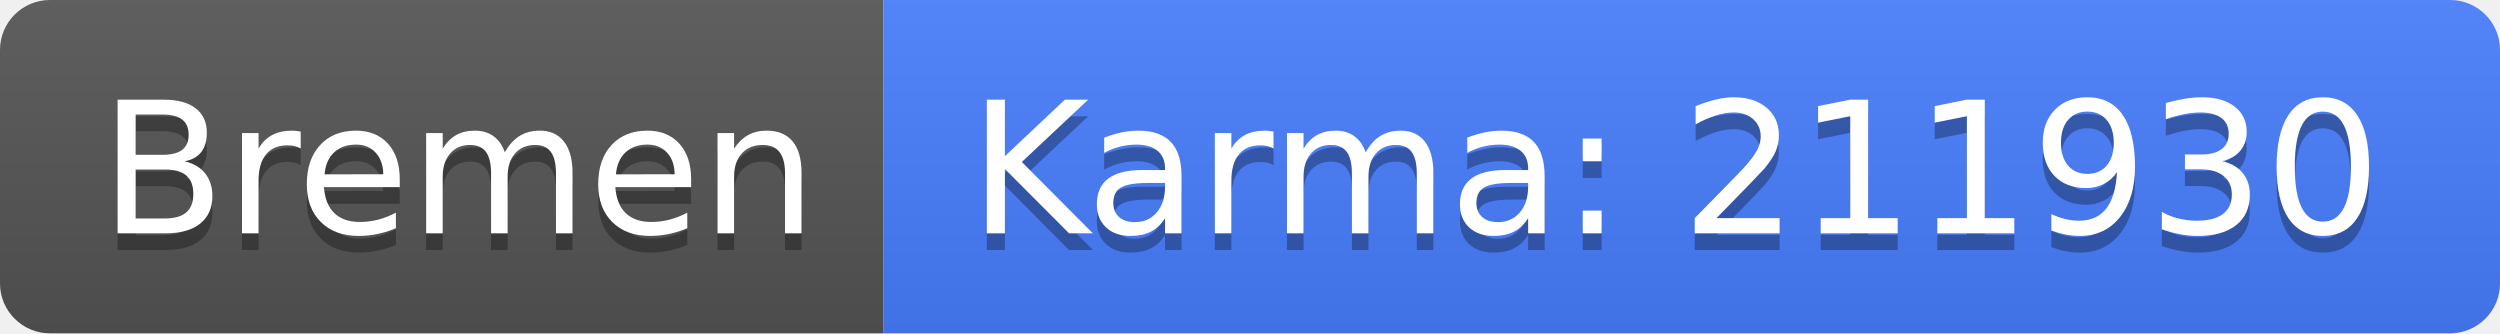
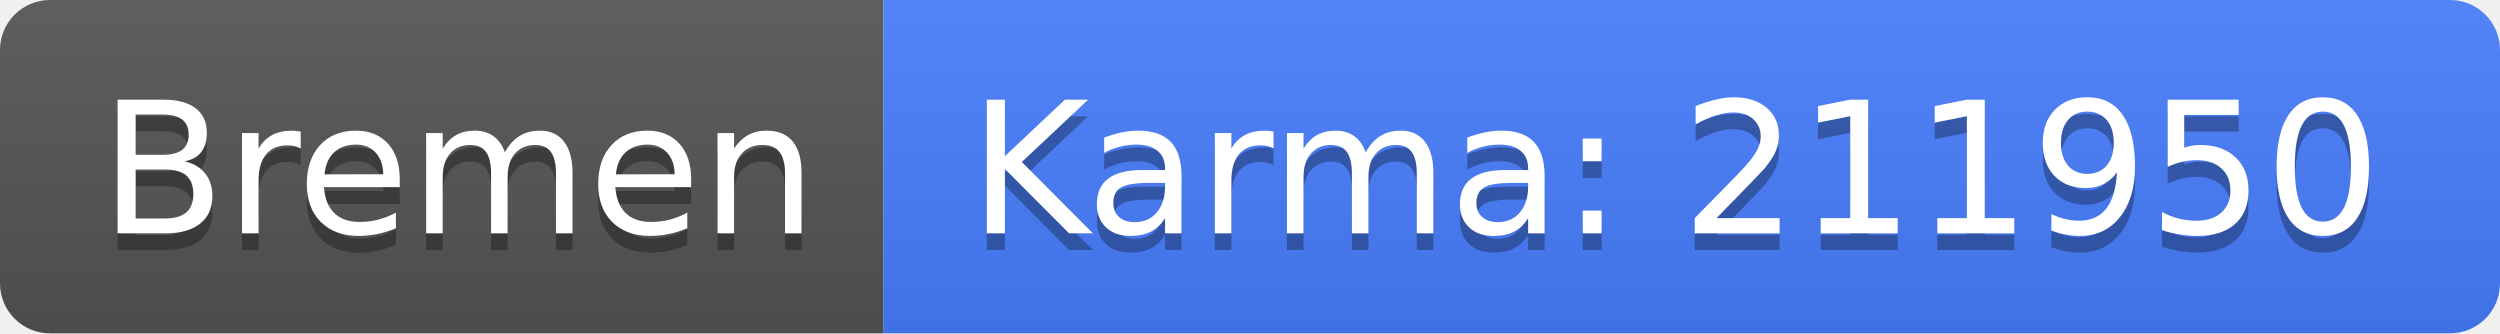
<svg xmlns="http://www.w3.org/2000/svg" width="150" height="20">
  <linearGradient id="b" x2="0" y2="100%">
    <stop offset="0" stop-color="#bbb" stop-opacity=".1" />
    <stop offset="1" stop-opacity=".1" />
  </linearGradient>
  <clipPath id="a">
    <rect width="150" height="20" rx="3" fill="#fff" />
  </clipPath>
  <g clip-path="url(#a)">
    <path fill="#555" d="M0 0h53v20H0z" />
    <path fill="#477eff" d="M53 0h97v20H53z" />
    <path fill="url(#b)" d="M0 0h150v20H0z" />
  </g>
  <g fill="#fff" text-anchor="middle" font-family="DejaVu Sans,Verdana,Geneva,sans-serif" font-size="110">
    <text x="275" y="150" fill="#010101" fill-opacity=".3" transform="scale(.1)" textLength="430">Bremen</text>
    <text x="275" y="140" transform="scale(.1)" textLength="430">Bremen</text>
-     <text x="1005" y="150" fill="#010101" fill-opacity=".3" transform="scale(.1)" textLength="870">Karma: 211930</text>
-     <text x="1005" y="140" transform="scale(.1)" textLength="870">Karma: 211930</text>
+     <text x="1005" y="150" fill="#010101" fill-opacity=".3" transform="scale(.1)" textLength="870">Karma: 211950</text>
+     <text x="1005" y="140" transform="scale(.1)" textLength="870">Karma: 211950</text>
  </g>
</svg>
